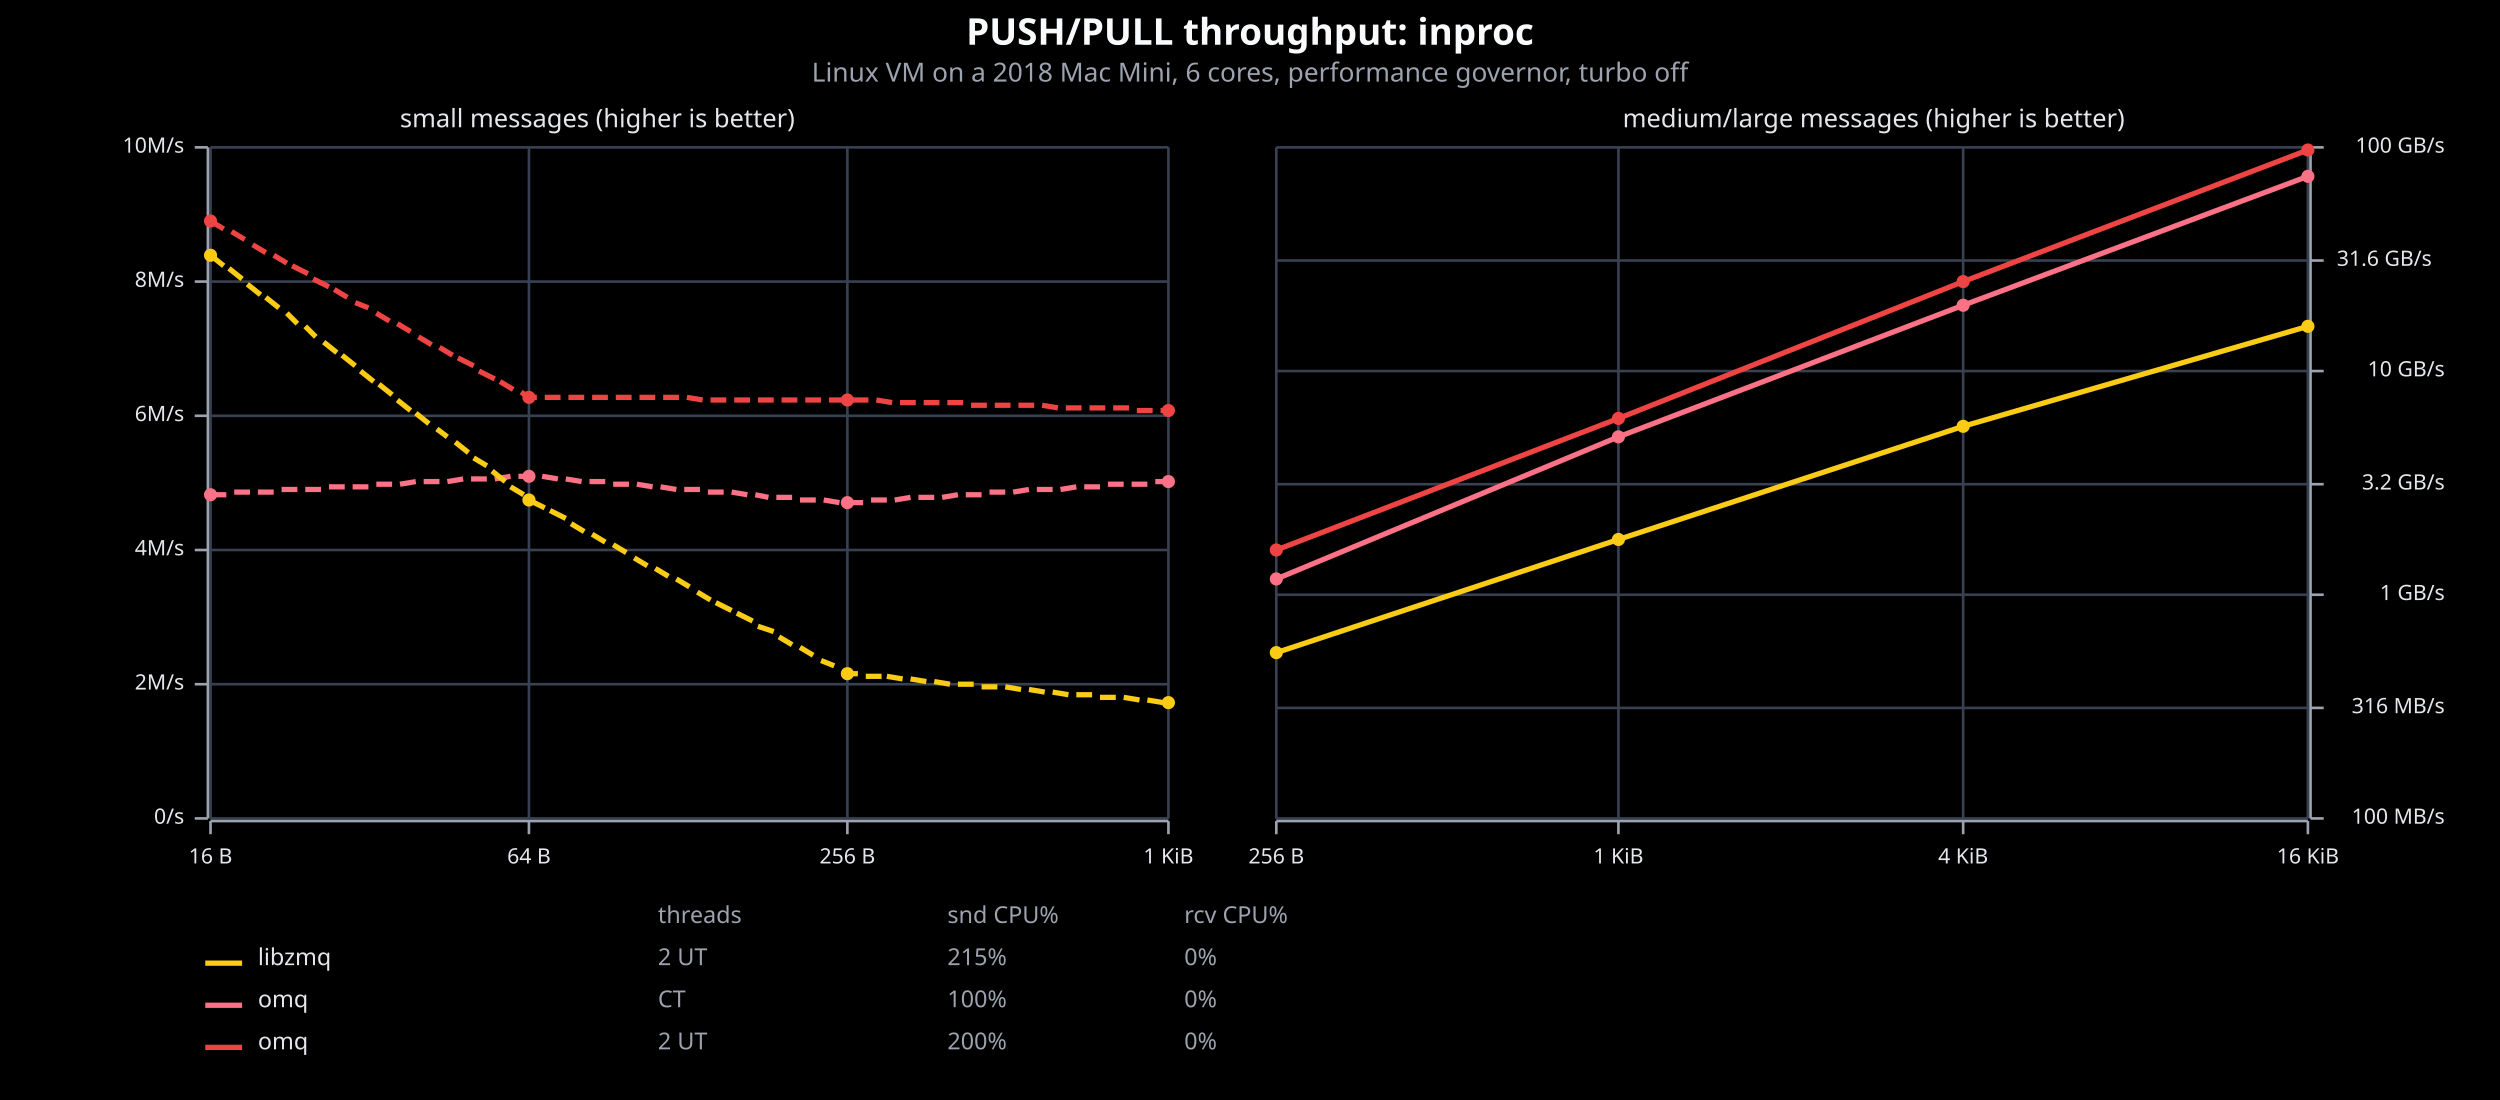
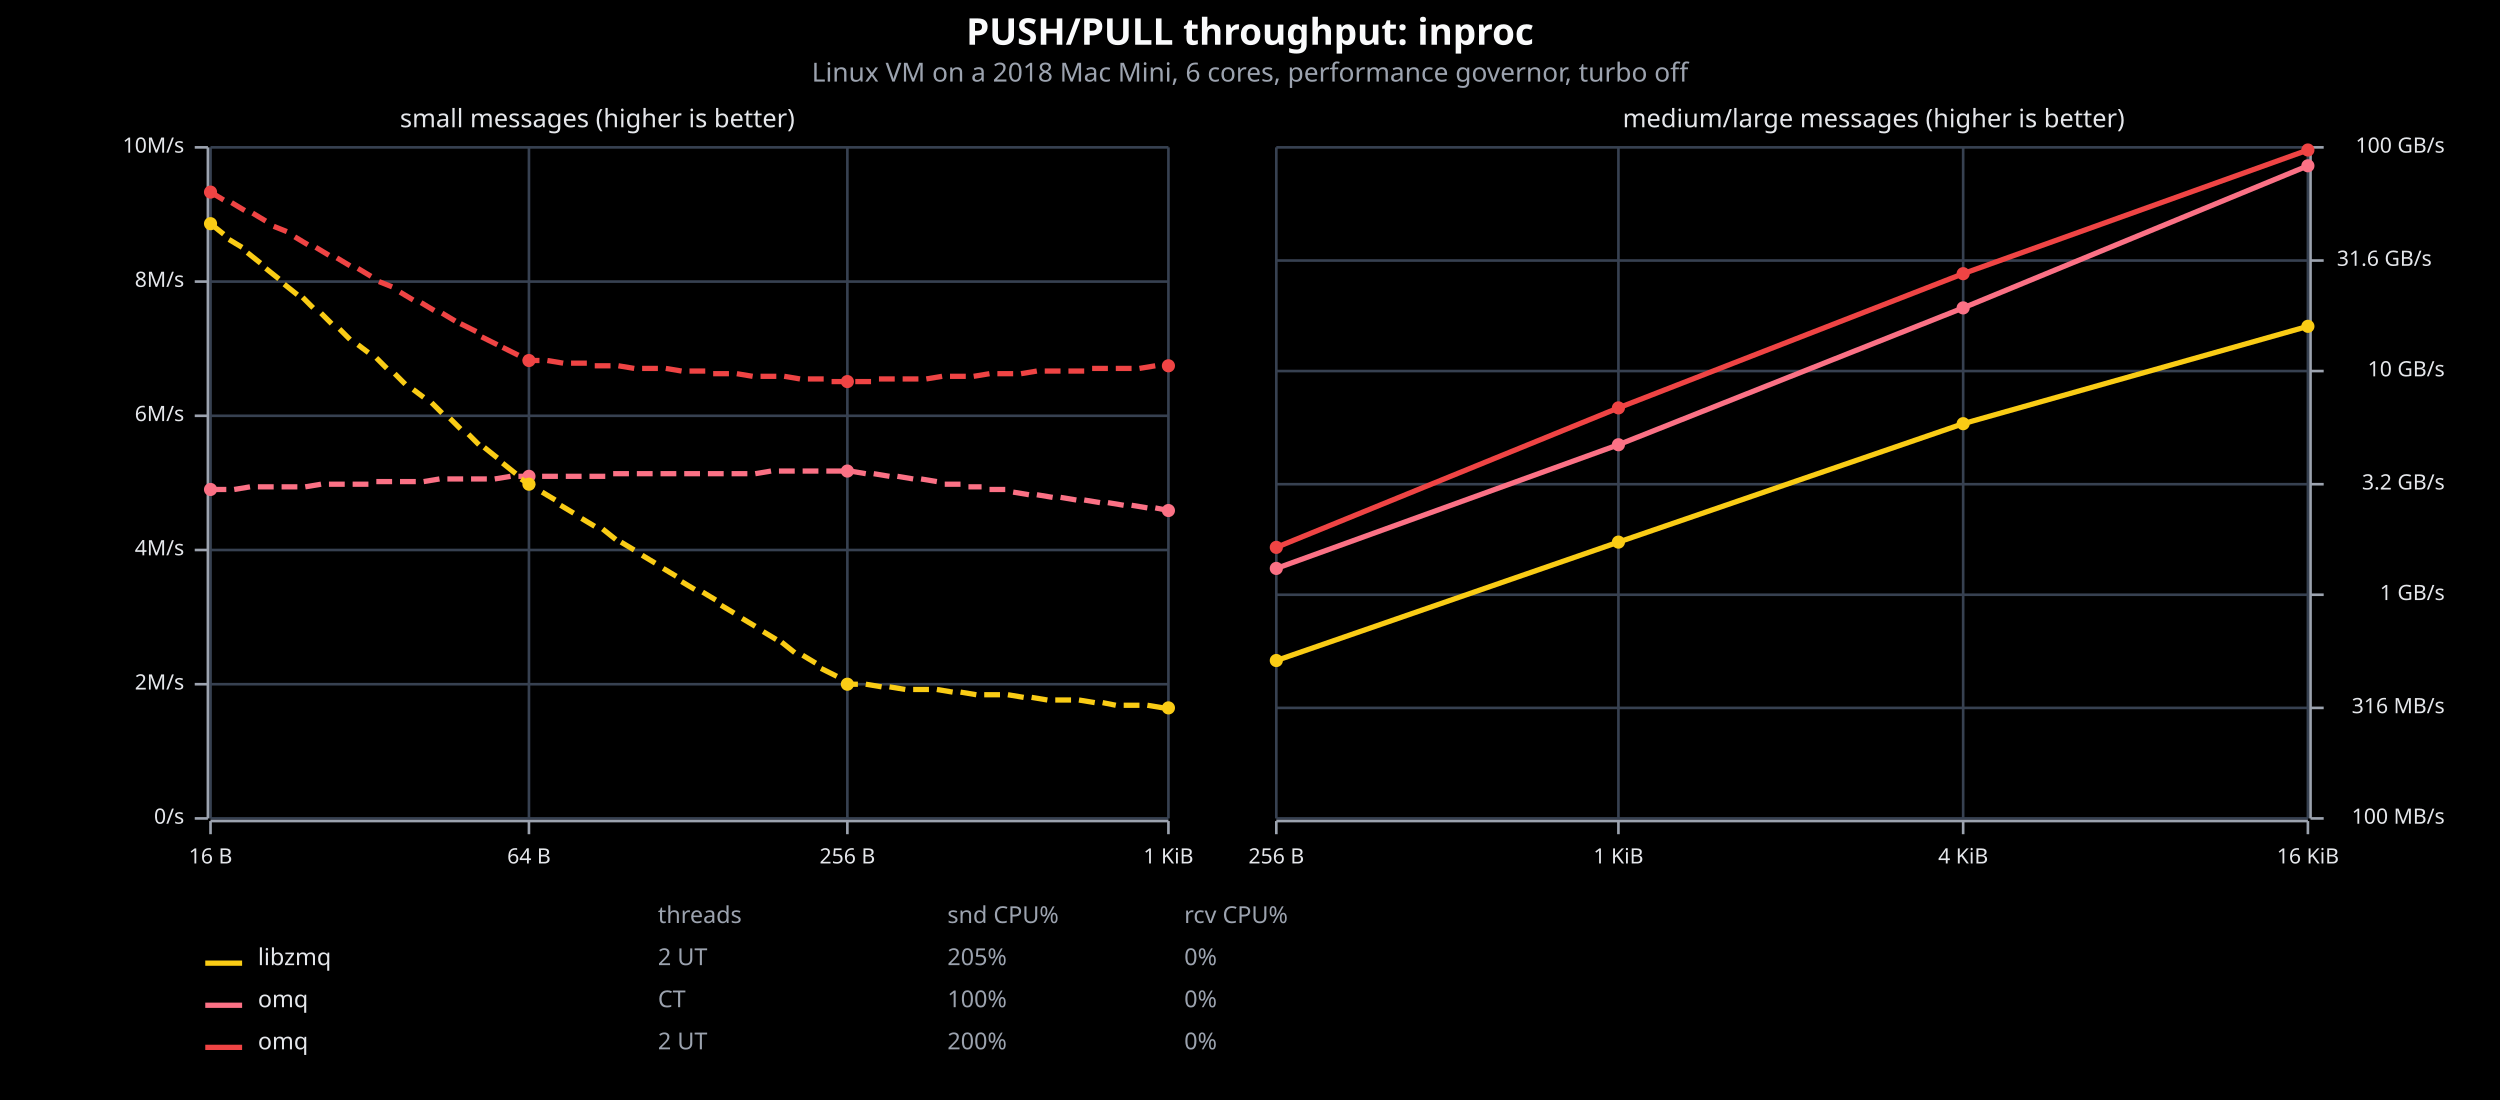
<svg xmlns="http://www.w3.org/2000/svg" viewBox="0 0 950 418" font-family="system-ui, -apple-system, sans-serif">
  <rect x="0" y="0" width="950" height="418" opacity="1" fill="#000000" stroke="none" />
  <text x="475" y="17" text-anchor="middle" font-family="sans-serif" font-size="14" font-weight="bold" fill="#F9FAFB">PUSH/PULL throughput: inproc</text>
  <text x="475" y="31" text-anchor="middle" font-family="sans-serif" font-size="10" fill="#9CA3AF">Linux VM on a 2018 Mac Mini, 6 cores, performance governor, turbo off</text>
  <text x="227" y="41" dy="0.76em" text-anchor="middle" font-family="sans-serif" font-size="9.677" opacity="1" fill="#E5E7EB">
small messages (higher is better)
</text>
  <line opacity="1" stroke="#374151" stroke-width="1" x1="80" y1="311" x2="80" y2="56" />
  <line opacity="1" stroke="#374151" stroke-width="1" x1="201" y1="311" x2="201" y2="56" />
  <line opacity="1" stroke="#374151" stroke-width="1" x1="322" y1="311" x2="322" y2="56" />
  <line opacity="1" stroke="#374151" stroke-width="1" x1="444" y1="311" x2="444" y2="56" />
  <line opacity="1" stroke="#374151" stroke-width="1" x1="80" y1="311" x2="444" y2="311" />
  <line opacity="1" stroke="#374151" stroke-width="1" x1="80" y1="260" x2="444" y2="260" />
  <line opacity="1" stroke="#374151" stroke-width="1" x1="80" y1="209" x2="444" y2="209" />
  <line opacity="1" stroke="#374151" stroke-width="1" x1="80" y1="158" x2="444" y2="158" />
  <line opacity="1" stroke="#374151" stroke-width="1" x1="80" y1="107" x2="444" y2="107" />
  <line opacity="1" stroke="#374151" stroke-width="1" x1="80" y1="56" x2="444" y2="56" />
  <polyline fill="none" opacity="1" stroke="#9CA3AF" stroke-width="1" points="79,56 79,311 " />
  <text x="70" y="311" dy="0.5ex" text-anchor="end" font-family="sans-serif" font-size="8.065" opacity="1" fill="#E5E7EB">
0/s
</text>
  <polyline fill="none" opacity="1" stroke="#9CA3AF" stroke-width="1" points="74,311 79,311 " />
  <text x="70" y="260" dy="0.5ex" text-anchor="end" font-family="sans-serif" font-size="8.065" opacity="1" fill="#E5E7EB">
2M/s
</text>
  <polyline fill="none" opacity="1" stroke="#9CA3AF" stroke-width="1" points="74,260 79,260 " />
  <text x="70" y="209" dy="0.5ex" text-anchor="end" font-family="sans-serif" font-size="8.065" opacity="1" fill="#E5E7EB">
4M/s
</text>
  <polyline fill="none" opacity="1" stroke="#9CA3AF" stroke-width="1" points="74,209 79,209 " />
  <text x="70" y="158" dy="0.5ex" text-anchor="end" font-family="sans-serif" font-size="8.065" opacity="1" fill="#E5E7EB">
6M/s
</text>
  <polyline fill="none" opacity="1" stroke="#9CA3AF" stroke-width="1" points="74,158 79,158 " />
  <text x="70" y="107" dy="0.5ex" text-anchor="end" font-family="sans-serif" font-size="8.065" opacity="1" fill="#E5E7EB">
8M/s
</text>
  <polyline fill="none" opacity="1" stroke="#9CA3AF" stroke-width="1" points="74,107 79,107 " />
  <text x="70" y="56" dy="0.5ex" text-anchor="end" font-family="sans-serif" font-size="8.065" opacity="1" fill="#E5E7EB">
10M/s
</text>
  <polyline fill="none" opacity="1" stroke="#9CA3AF" stroke-width="1" points="74,56 79,56 " />
  <polyline fill="none" opacity="1" stroke="#9CA3AF" stroke-width="1" points="80,312 444,312 " />
  <text x="80" y="322" dy="0.76em" text-anchor="middle" font-family="sans-serif" font-size="8.065" opacity="1" fill="#E5E7EB">
16 B
</text>
  <polyline fill="none" opacity="1" stroke="#9CA3AF" stroke-width="1" points="80,312 80,317 " />
  <text x="201" y="322" dy="0.76em" text-anchor="middle" font-family="sans-serif" font-size="8.065" opacity="1" fill="#E5E7EB">
64 B
</text>
  <polyline fill="none" opacity="1" stroke="#9CA3AF" stroke-width="1" points="201,312 201,317 " />
  <text x="322" y="322" dy="0.76em" text-anchor="middle" font-family="sans-serif" font-size="8.065" opacity="1" fill="#E5E7EB">
256 B
</text>
  <polyline fill="none" opacity="1" stroke="#9CA3AF" stroke-width="1" points="322,312 322,317 " />
  <text x="444" y="322" dy="0.76em" text-anchor="middle" font-family="sans-serif" font-size="8.065" opacity="1" fill="#E5E7EB">
1 KiB
</text>
  <polyline fill="none" opacity="1" stroke="#9CA3AF" stroke-width="1" points="444,312 444,317 " />
-   <polyline fill="none" opacity="1" stroke="#EF4444" stroke-width="2" points="80,84 85,87 " />
-   <polyline fill="none" opacity="1" stroke="#EF4444" stroke-width="2" points="88,88 93,91 " />
-   <polyline fill="none" opacity="1" stroke="#EF4444" stroke-width="2" points="96,93 101,96 " />
-   <polyline fill="none" opacity="1" stroke="#EF4444" stroke-width="2" points="104,97 109,100 " />
-   <polyline fill="none" opacity="1" stroke="#EF4444" stroke-width="2" points="111,101 117,104 " />
-   <polyline fill="none" opacity="1" stroke="#EF4444" stroke-width="2" points="119,106 125,109 " />
-   <polyline fill="none" opacity="1" stroke="#EF4444" stroke-width="2" points="127,110 132,113 " />
-   <polyline fill="none" opacity="1" stroke="#EF4444" stroke-width="2" points="135,115 140,117 " />
-   <polyline fill="none" opacity="1" stroke="#EF4444" stroke-width="2" points="143,119 148,122 " />
-   <polyline fill="none" opacity="1" stroke="#EF4444" stroke-width="2" points="151,123 156,126 " />
-   <polyline fill="none" opacity="1" stroke="#EF4444" stroke-width="2" points="159,128 164,131 " />
-   <polyline fill="none" opacity="1" stroke="#EF4444" stroke-width="2" points="167,132 172,135 " />
-   <polyline fill="none" opacity="1" stroke="#EF4444" stroke-width="2" points="174,136 180,139 " />
-   <polyline fill="none" opacity="1" stroke="#EF4444" stroke-width="2" points="182,141 188,144 " />
-   <polyline fill="none" opacity="1" stroke="#EF4444" stroke-width="2" points="190,145 195,148 " />
-   <polyline fill="none" opacity="1" stroke="#EF4444" stroke-width="2" points="198,149 201,151 204,151 " />
-   <polyline fill="none" opacity="1" stroke="#EF4444" stroke-width="2" points="207,151 213,151 " />
-   <polyline fill="none" opacity="1" stroke="#EF4444" stroke-width="2" points="216,151 222,151 " />
-   <polyline fill="none" opacity="1" stroke="#EF4444" stroke-width="2" points="225,151 231,151 " />
-   <polyline fill="none" opacity="1" stroke="#EF4444" stroke-width="2" points="234,151 240,151 " />
-   <polyline fill="none" opacity="1" stroke="#EF4444" stroke-width="2" points="243,151 249,151 " />
-   <polyline fill="none" opacity="1" stroke="#EF4444" stroke-width="2" points="252,151 258,151 " />
-   <polyline fill="none" opacity="1" stroke="#EF4444" stroke-width="2" points="261,151 267,152 " />
-   <polyline fill="none" opacity="1" stroke="#EF4444" stroke-width="2" points="270,152 276,152 " />
-   <polyline fill="none" opacity="1" stroke="#EF4444" stroke-width="2" points="279,152 285,152 " />
-   <polyline fill="none" opacity="1" stroke="#EF4444" stroke-width="2" points="288,152 294,152 " />
-   <polyline fill="none" opacity="1" stroke="#EF4444" stroke-width="2" points="297,152 303,152 " />
-   <polyline fill="none" opacity="1" stroke="#EF4444" stroke-width="2" points="306,152 312,152 " />
-   <polyline fill="none" opacity="1" stroke="#EF4444" stroke-width="2" points="315,152 321,152 " />
-   <polyline fill="none" opacity="1" stroke="#EF4444" stroke-width="2" points="324,152 330,152 " />
-   <polyline fill="none" opacity="1" stroke="#EF4444" stroke-width="2" points="333,152 339,153 " />
-   <polyline fill="none" opacity="1" stroke="#EF4444" stroke-width="2" points="342,153 348,153 " />
-   <polyline fill="none" opacity="1" stroke="#EF4444" stroke-width="2" points="351,153 357,153 " />
-   <polyline fill="none" opacity="1" stroke="#EF4444" stroke-width="2" points="360,153 366,153 " />
-   <polyline fill="none" opacity="1" stroke="#EF4444" stroke-width="2" points="369,154 375,154 " />
-   <polyline fill="none" opacity="1" stroke="#EF4444" stroke-width="2" points="378,154 384,154 " />
-   <polyline fill="none" opacity="1" stroke="#EF4444" stroke-width="2" points="387,154 393,154 " />
-   <polyline fill="none" opacity="1" stroke="#EF4444" stroke-width="2" points="396,154 402,155 " />
-   <polyline fill="none" opacity="1" stroke="#EF4444" stroke-width="2" points="405,155 411,155 " />
-   <polyline fill="none" opacity="1" stroke="#EF4444" stroke-width="2" points="414,155 420,155 " />
-   <polyline fill="none" opacity="1" stroke="#EF4444" stroke-width="2" points="423,155 429,155 " />
-   <polyline fill="none" opacity="1" stroke="#EF4444" stroke-width="2" points="432,156 438,156 " />
-   <polyline fill="none" opacity="1" stroke="#EF4444" stroke-width="2" points="441,156 444,156 " />
-   <circle cx="80" cy="84" r="2.5" opacity="1" fill="#EF4444" stroke="none" stroke-width="1" />
-   <circle cx="201" cy="151" r="2.5" opacity="1" fill="#EF4444" stroke="none" stroke-width="1" />
-   <circle cx="322" cy="152" r="2.5" opacity="1" fill="#EF4444" stroke="none" stroke-width="1" />
-   <circle cx="444" cy="156" r="2.5" opacity="1" fill="#EF4444" stroke="none" stroke-width="1" />
-   <polyline fill="none" opacity="1" stroke="#FB7185" stroke-width="2" points="80,188 86,188 " />
-   <polyline fill="none" opacity="1" stroke="#FB7185" stroke-width="2" points="89,187 95,187 " />
-   <polyline fill="none" opacity="1" stroke="#FB7185" stroke-width="2" points="98,187 104,187 " />
-   <polyline fill="none" opacity="1" stroke="#FB7185" stroke-width="2" points="107,186 113,186 " />
-   <polyline fill="none" opacity="1" stroke="#FB7185" stroke-width="2" points="116,186 122,186 " />
-   <polyline fill="none" opacity="1" stroke="#FB7185" stroke-width="2" points="125,185 131,185 " />
-   <polyline fill="none" opacity="1" stroke="#FB7185" stroke-width="2" points="134,185 140,185 " />
-   <polyline fill="none" opacity="1" stroke="#FB7185" stroke-width="2" points="143,184 149,184 " />
-   <polyline fill="none" opacity="1" stroke="#FB7185" stroke-width="2" points="152,184 158,183 " />
-   <polyline fill="none" opacity="1" stroke="#FB7185" stroke-width="2" points="161,183 167,183 " />
-   <polyline fill="none" opacity="1" stroke="#FB7185" stroke-width="2" points="170,183 176,182 " />
+   <polyline fill="none" opacity="1" stroke="#EF4444" stroke-width="2" points="80,73 85,76 " />
+   <polyline fill="none" opacity="1" stroke="#EF4444" stroke-width="2" points="88,77 93,80 " />
+   <polyline fill="none" opacity="1" stroke="#EF4444" stroke-width="2" points="96,81 101,84 " />
+   <polyline fill="none" opacity="1" stroke="#EF4444" stroke-width="2" points="104,86 109,88 " />
+   <polyline fill="none" opacity="1" stroke="#EF4444" stroke-width="2" points="112,90 117,93 " />
+   <polyline fill="none" opacity="1" stroke="#EF4444" stroke-width="2" points="120,94 125,97 " />
+   <polyline fill="none" opacity="1" stroke="#EF4444" stroke-width="2" points="128,98 133,101 " />
+   <polyline fill="none" opacity="1" stroke="#EF4444" stroke-width="2" points="136,102 141,105 " />
+   <polyline fill="none" opacity="1" stroke="#EF4444" stroke-width="2" points="144,107 149,109 " />
+   <polyline fill="none" opacity="1" stroke="#EF4444" stroke-width="2" points="152,111 157,114 " />
+   <polyline fill="none" opacity="1" stroke="#EF4444" stroke-width="2" points="160,115 165,118 " />
+   <polyline fill="none" opacity="1" stroke="#EF4444" stroke-width="2" points="168,119 173,122 " />
+   <polyline fill="none" opacity="1" stroke="#EF4444" stroke-width="2" points="175,123 181,126 " />
+   <polyline fill="none" opacity="1" stroke="#EF4444" stroke-width="2" points="183,128 189,131 " />
+   <polyline fill="none" opacity="1" stroke="#EF4444" stroke-width="2" points="191,132 197,135 " />
+   <polyline fill="none" opacity="1" stroke="#EF4444" stroke-width="2" points="199,136 201,137 205,137 " />
+   <polyline fill="none" opacity="1" stroke="#EF4444" stroke-width="2" points="208,137 214,138 " />
+   <polyline fill="none" opacity="1" stroke="#EF4444" stroke-width="2" points="217,138 223,138 " />
+   <polyline fill="none" opacity="1" stroke="#EF4444" stroke-width="2" points="226,139 232,139 " />
+   <polyline fill="none" opacity="1" stroke="#EF4444" stroke-width="2" points="235,139 241,140 " />
+   <polyline fill="none" opacity="1" stroke="#EF4444" stroke-width="2" points="244,140 250,140 " />
+   <polyline fill="none" opacity="1" stroke="#EF4444" stroke-width="2" points="253,140 259,141 " />
+   <polyline fill="none" opacity="1" stroke="#EF4444" stroke-width="2" points="262,141 268,141 " />
+   <polyline fill="none" opacity="1" stroke="#EF4444" stroke-width="2" points="271,142 277,142 " />
+   <polyline fill="none" opacity="1" stroke="#EF4444" stroke-width="2" points="280,142 286,143 " />
+   <polyline fill="none" opacity="1" stroke="#EF4444" stroke-width="2" points="289,143 295,143 " />
+   <polyline fill="none" opacity="1" stroke="#EF4444" stroke-width="2" points="298,143 304,144 " />
+   <polyline fill="none" opacity="1" stroke="#EF4444" stroke-width="2" points="307,144 313,144 " />
+   <polyline fill="none" opacity="1" stroke="#EF4444" stroke-width="2" points="316,145 322,145 " />
+   <polyline fill="none" opacity="1" stroke="#EF4444" stroke-width="2" points="325,145 331,145 " />
+   <polyline fill="none" opacity="1" stroke="#EF4444" stroke-width="2" points="334,144 340,144 " />
+   <polyline fill="none" opacity="1" stroke="#EF4444" stroke-width="2" points="343,144 349,144 " />
+   <polyline fill="none" opacity="1" stroke="#EF4444" stroke-width="2" points="352,144 358,143 " />
+   <polyline fill="none" opacity="1" stroke="#EF4444" stroke-width="2" points="361,143 367,143 " />
+   <polyline fill="none" opacity="1" stroke="#EF4444" stroke-width="2" points="370,143 376,142 " />
+   <polyline fill="none" opacity="1" stroke="#EF4444" stroke-width="2" points="379,142 385,142 " />
+   <polyline fill="none" opacity="1" stroke="#EF4444" stroke-width="2" points="388,142 394,141 " />
+   <polyline fill="none" opacity="1" stroke="#EF4444" stroke-width="2" points="397,141 403,141 " />
+   <polyline fill="none" opacity="1" stroke="#EF4444" stroke-width="2" points="406,141 412,141 " />
+   <polyline fill="none" opacity="1" stroke="#EF4444" stroke-width="2" points="415,140 421,140 " />
+   <polyline fill="none" opacity="1" stroke="#EF4444" stroke-width="2" points="424,140 430,140 " />
+   <polyline fill="none" opacity="1" stroke="#EF4444" stroke-width="2" points="433,140 439,139 " />
+   <polyline fill="none" opacity="1" stroke="#EF4444" stroke-width="2" points="442,139 444,139 " />
+   <circle cx="80" cy="73" r="2.5" opacity="1" fill="#EF4444" stroke="none" stroke-width="1" />
+   <circle cx="201" cy="137" r="2.5" opacity="1" fill="#EF4444" stroke="none" stroke-width="1" />
+   <circle cx="322" cy="145" r="2.5" opacity="1" fill="#EF4444" stroke="none" stroke-width="1" />
+   <circle cx="444" cy="139" r="2.5" opacity="1" fill="#EF4444" stroke="none" stroke-width="1" />
+   <polyline fill="none" opacity="1" stroke="#FB7185" stroke-width="2" points="80,186 86,186 " />
+   <polyline fill="none" opacity="1" stroke="#FB7185" stroke-width="2" points="89,186 95,185 " />
+   <polyline fill="none" opacity="1" stroke="#FB7185" stroke-width="2" points="98,185 104,185 " />
+   <polyline fill="none" opacity="1" stroke="#FB7185" stroke-width="2" points="107,185 113,185 " />
+   <polyline fill="none" opacity="1" stroke="#FB7185" stroke-width="2" points="116,185 122,184 " />
+   <polyline fill="none" opacity="1" stroke="#FB7185" stroke-width="2" points="125,184 131,184 " />
+   <polyline fill="none" opacity="1" stroke="#FB7185" stroke-width="2" points="134,184 140,184 " />
+   <polyline fill="none" opacity="1" stroke="#FB7185" stroke-width="2" points="143,183 149,183 " />
+   <polyline fill="none" opacity="1" stroke="#FB7185" stroke-width="2" points="152,183 158,183 " />
+   <polyline fill="none" opacity="1" stroke="#FB7185" stroke-width="2" points="161,183 167,182 " />
+   <polyline fill="none" opacity="1" stroke="#FB7185" stroke-width="2" points="170,182 176,182 " />
  <polyline fill="none" opacity="1" stroke="#FB7185" stroke-width="2" points="179,182 185,182 " />
  <polyline fill="none" opacity="1" stroke="#FB7185" stroke-width="2" points="188,182 194,181 " />
  <polyline fill="none" opacity="1" stroke="#FB7185" stroke-width="2" points="197,181 201,181 203,181 " />
-   <polyline fill="none" opacity="1" stroke="#FB7185" stroke-width="2" points="206,181 212,182 " />
-   <polyline fill="none" opacity="1" stroke="#FB7185" stroke-width="2" points="215,182 221,183 " />
-   <polyline fill="none" opacity="1" stroke="#FB7185" stroke-width="2" points="224,183 230,183 " />
-   <polyline fill="none" opacity="1" stroke="#FB7185" stroke-width="2" points="233,184 239,184 " />
-   <polyline fill="none" opacity="1" stroke="#FB7185" stroke-width="2" points="242,184 248,185 " />
-   <polyline fill="none" opacity="1" stroke="#FB7185" stroke-width="2" points="251,185 257,186 " />
-   <polyline fill="none" opacity="1" stroke="#FB7185" stroke-width="2" points="260,186 266,186 " />
-   <polyline fill="none" opacity="1" stroke="#FB7185" stroke-width="2" points="269,187 275,187 " />
-   <polyline fill="none" opacity="1" stroke="#FB7185" stroke-width="2" points="278,187 284,188 " />
-   <polyline fill="none" opacity="1" stroke="#FB7185" stroke-width="2" points="287,188 292,189 " />
-   <polyline fill="none" opacity="1" stroke="#FB7185" stroke-width="2" points="295,189 301,189 " />
-   <polyline fill="none" opacity="1" stroke="#FB7185" stroke-width="2" points="304,190 310,190 " />
-   <polyline fill="none" opacity="1" stroke="#FB7185" stroke-width="2" points="313,190 319,191 " />
-   <polyline fill="none" opacity="1" stroke="#FB7185" stroke-width="2" points="322,191 328,191 " />
-   <polyline fill="none" opacity="1" stroke="#FB7185" stroke-width="2" points="331,190 337,190 " />
-   <polyline fill="none" opacity="1" stroke="#FB7185" stroke-width="2" points="340,190 346,189 " />
-   <polyline fill="none" opacity="1" stroke="#FB7185" stroke-width="2" points="349,189 355,189 " />
-   <polyline fill="none" opacity="1" stroke="#FB7185" stroke-width="2" points="358,189 364,188 " />
-   <polyline fill="none" opacity="1" stroke="#FB7185" stroke-width="2" points="367,188 373,188 " />
-   <polyline fill="none" opacity="1" stroke="#FB7185" stroke-width="2" points="376,187 382,187 " />
-   <polyline fill="none" opacity="1" stroke="#FB7185" stroke-width="2" points="385,187 391,186 " />
-   <polyline fill="none" opacity="1" stroke="#FB7185" stroke-width="2" points="394,186 400,186 " />
-   <polyline fill="none" opacity="1" stroke="#FB7185" stroke-width="2" points="403,186 409,185 " />
-   <polyline fill="none" opacity="1" stroke="#FB7185" stroke-width="2" points="412,185 418,185 " />
-   <polyline fill="none" opacity="1" stroke="#FB7185" stroke-width="2" points="421,184 427,184 " />
-   <polyline fill="none" opacity="1" stroke="#FB7185" stroke-width="2" points="430,184 436,184 " />
-   <polyline fill="none" opacity="1" stroke="#FB7185" stroke-width="2" points="439,183 444,183 " />
-   <circle cx="80" cy="188" r="2.5" opacity="1" fill="#FB7185" stroke="none" stroke-width="1" />
+   <polyline fill="none" opacity="1" stroke="#FB7185" stroke-width="2" points="206,181 212,181 " />
+   <polyline fill="none" opacity="1" stroke="#FB7185" stroke-width="2" points="215,181 221,181 " />
+   <polyline fill="none" opacity="1" stroke="#FB7185" stroke-width="2" points="224,181 230,181 " />
+   <polyline fill="none" opacity="1" stroke="#FB7185" stroke-width="2" points="233,180 239,180 " />
+   <polyline fill="none" opacity="1" stroke="#FB7185" stroke-width="2" points="242,180 248,180 " />
+   <polyline fill="none" opacity="1" stroke="#FB7185" stroke-width="2" points="251,180 257,180 " />
+   <polyline fill="none" opacity="1" stroke="#FB7185" stroke-width="2" points="260,180 266,180 " />
+   <polyline fill="none" opacity="1" stroke="#FB7185" stroke-width="2" points="269,180 275,180 " />
+   <polyline fill="none" opacity="1" stroke="#FB7185" stroke-width="2" points="278,180 284,180 " />
+   <polyline fill="none" opacity="1" stroke="#FB7185" stroke-width="2" points="287,180 293,179 " />
+   <polyline fill="none" opacity="1" stroke="#FB7185" stroke-width="2" points="296,179 302,179 " />
+   <polyline fill="none" opacity="1" stroke="#FB7185" stroke-width="2" points="305,179 311,179 " />
+   <polyline fill="none" opacity="1" stroke="#FB7185" stroke-width="2" points="314,179 320,179 " />
+   <polyline fill="none" opacity="1" stroke="#FB7185" stroke-width="2" points="323,179 329,180 " />
+   <polyline fill="none" opacity="1" stroke="#FB7185" stroke-width="2" points="332,180 338,181 " />
+   <polyline fill="none" opacity="1" stroke="#FB7185" stroke-width="2" points="341,181 347,182 " />
+   <polyline fill="none" opacity="1" stroke="#FB7185" stroke-width="2" points="350,182 356,183 " />
+   <polyline fill="none" opacity="1" stroke="#FB7185" stroke-width="2" points="359,184 365,184 " />
+   <polyline fill="none" opacity="1" stroke="#FB7185" stroke-width="2" points="368,185 373,185 " />
+   <polyline fill="none" opacity="1" stroke="#FB7185" stroke-width="2" points="376,186 382,186 " />
+   <polyline fill="none" opacity="1" stroke="#FB7185" stroke-width="2" points="385,187 391,188 " />
+   <polyline fill="none" opacity="1" stroke="#FB7185" stroke-width="2" points="394,188 400,189 " />
+   <polyline fill="none" opacity="1" stroke="#FB7185" stroke-width="2" points="403,189 409,190 " />
+   <polyline fill="none" opacity="1" stroke="#FB7185" stroke-width="2" points="412,190 418,191 " />
+   <polyline fill="none" opacity="1" stroke="#FB7185" stroke-width="2" points="421,191 427,192 " />
+   <polyline fill="none" opacity="1" stroke="#FB7185" stroke-width="2" points="430,192 436,193 " />
+   <polyline fill="none" opacity="1" stroke="#FB7185" stroke-width="2" points="439,193 444,194 " />
+   <circle cx="80" cy="186" r="2.5" opacity="1" fill="#FB7185" stroke="none" stroke-width="1" />
  <circle cx="201" cy="181" r="2.5" opacity="1" fill="#FB7185" stroke="none" stroke-width="1" />
-   <circle cx="322" cy="191" r="2.5" opacity="1" fill="#FB7185" stroke="none" stroke-width="1" />
-   <circle cx="444" cy="183" r="2.5" opacity="1" fill="#FB7185" stroke="none" stroke-width="1" />
-   <polyline fill="none" opacity="1" stroke="#FACC15" stroke-width="2" points="80,97 85,101 " />
-   <polyline fill="none" opacity="1" stroke="#FACC15" stroke-width="2" points="87,102 92,106 " />
-   <polyline fill="none" opacity="1" stroke="#FACC15" stroke-width="2" points="94,108 99,112 " />
-   <polyline fill="none" opacity="1" stroke="#FACC15" stroke-width="2" points="101,113 106,117 " />
-   <polyline fill="none" opacity="1" stroke="#FACC15" stroke-width="2" points="109,119 113,123 " />
-   <polyline fill="none" opacity="1" stroke="#FACC15" stroke-width="2" points="116,124 120,128 " />
-   <polyline fill="none" opacity="1" stroke="#FACC15" stroke-width="2" points="123,130 128,134 " />
-   <polyline fill="none" opacity="1" stroke="#FACC15" stroke-width="2" points="130,135 135,139 " />
-   <polyline fill="none" opacity="1" stroke="#FACC15" stroke-width="2" points="137,141 142,145 " />
-   <polyline fill="none" opacity="1" stroke="#FACC15" stroke-width="2" points="144,146 149,150 " />
-   <polyline fill="none" opacity="1" stroke="#FACC15" stroke-width="2" points="151,152 156,156 " />
-   <polyline fill="none" opacity="1" stroke="#FACC15" stroke-width="2" points="158,157 163,161 " />
-   <polyline fill="none" opacity="1" stroke="#FACC15" stroke-width="2" points="166,163 170,166 " />
-   <polyline fill="none" opacity="1" stroke="#FACC15" stroke-width="2" points="173,168 178,172 " />
-   <polyline fill="none" opacity="1" stroke="#FACC15" stroke-width="2" points="180,174 185,177 " />
-   <polyline fill="none" opacity="1" stroke="#FACC15" stroke-width="2" points="187,179 192,183 " />
-   <polyline fill="none" opacity="1" stroke="#FACC15" stroke-width="2" points="194,185 199,188 " />
-   <polyline fill="none" opacity="1" stroke="#FACC15" stroke-width="2" points="201,190 207,193 " />
-   <polyline fill="none" opacity="1" stroke="#FACC15" stroke-width="2" points="209,194 215,197 " />
-   <polyline fill="none" opacity="1" stroke="#FACC15" stroke-width="2" points="217,199 222,202 " />
-   <polyline fill="none" opacity="1" stroke="#FACC15" stroke-width="2" points="225,203 230,206 " />
-   <polyline fill="none" opacity="1" stroke="#FACC15" stroke-width="2" points="233,207 238,210 " />
-   <polyline fill="none" opacity="1" stroke="#FACC15" stroke-width="2" points="241,212 246,215 " />
-   <polyline fill="none" opacity="1" stroke="#FACC15" stroke-width="2" points="249,216 254,219 " />
-   <polyline fill="none" opacity="1" stroke="#FACC15" stroke-width="2" points="257,220 262,223 " />
-   <polyline fill="none" opacity="1" stroke="#FACC15" stroke-width="2" points="265,225 270,228 " />
-   <polyline fill="none" opacity="1" stroke="#FACC15" stroke-width="2" points="272,229 278,232 " />
-   <polyline fill="none" opacity="1" stroke="#FACC15" stroke-width="2" points="280,233 286,236 " />
-   <polyline fill="none" opacity="1" stroke="#FACC15" stroke-width="2" points="288,238 294,240 " />
-   <polyline fill="none" opacity="1" stroke="#FACC15" stroke-width="2" points="296,242 301,245 " />
-   <polyline fill="none" opacity="1" stroke="#FACC15" stroke-width="2" points="304,246 309,249 " />
-   <polyline fill="none" opacity="1" stroke="#FACC15" stroke-width="2" points="312,251 317,253 " />
-   <polyline fill="none" opacity="1" stroke="#FACC15" stroke-width="2" points="320,255 322,256 326,256 " />
-   <polyline fill="none" opacity="1" stroke="#FACC15" stroke-width="2" points="329,257 335,257 " />
-   <polyline fill="none" opacity="1" stroke="#FACC15" stroke-width="2" points="337,257 343,258 " />
-   <polyline fill="none" opacity="1" stroke="#FACC15" stroke-width="2" points="346,258 352,259 " />
-   <polyline fill="none" opacity="1" stroke="#FACC15" stroke-width="2" points="355,259 361,260 " />
-   <polyline fill="none" opacity="1" stroke="#FACC15" stroke-width="2" points="364,260 370,260 " />
-   <polyline fill="none" opacity="1" stroke="#FACC15" stroke-width="2" points="373,261 379,261 " />
-   <polyline fill="none" opacity="1" stroke="#FACC15" stroke-width="2" points="382,261 388,262 " />
-   <polyline fill="none" opacity="1" stroke="#FACC15" stroke-width="2" points="391,262 397,263 " />
-   <polyline fill="none" opacity="1" stroke="#FACC15" stroke-width="2" points="400,263 406,264 " />
-   <polyline fill="none" opacity="1" stroke="#FACC15" stroke-width="2" points="409,264 415,264 " />
-   <polyline fill="none" opacity="1" stroke="#FACC15" stroke-width="2" points="418,265 424,265 " />
-   <polyline fill="none" opacity="1" stroke="#FACC15" stroke-width="2" points="427,265 433,266 " />
-   <polyline fill="none" opacity="1" stroke="#FACC15" stroke-width="2" points="436,266 442,267 " />
-   <circle cx="80" cy="97" r="2.5" opacity="1" fill="#FACC15" stroke="none" stroke-width="1" />
-   <circle cx="201" cy="190" r="2.5" opacity="1" fill="#FACC15" stroke="none" stroke-width="1" />
-   <circle cx="322" cy="256" r="2.5" opacity="1" fill="#FACC15" stroke="none" stroke-width="1" />
-   <circle cx="444" cy="267" r="2.5" opacity="1" fill="#FACC15" stroke="none" stroke-width="1" />
+   <circle cx="322" cy="179" r="2.5" opacity="1" fill="#FB7185" stroke="none" stroke-width="1" />
+   <circle cx="444" cy="194" r="2.5" opacity="1" fill="#FB7185" stroke="none" stroke-width="1" />
+   <polyline fill="none" opacity="1" stroke="#FACC15" stroke-width="2" points="80,85 85,89 " />
+   <polyline fill="none" opacity="1" stroke="#FACC15" stroke-width="2" points="87,91 92,94 " />
+   <polyline fill="none" opacity="1" stroke="#FACC15" stroke-width="2" points="94,96 99,100 " />
+   <polyline fill="none" opacity="1" stroke="#FACC15" stroke-width="2" points="101,102 106,106 " />
+   <polyline fill="none" opacity="1" stroke="#FACC15" stroke-width="2" points="108,108 113,112 " />
+   <polyline fill="none" opacity="1" stroke="#FACC15" stroke-width="2" points="115,113 119,117 " />
+   <polyline fill="none" opacity="1" stroke="#FACC15" stroke-width="2" points="122,119 126,123 " />
+   <polyline fill="none" opacity="1" stroke="#FACC15" stroke-width="2" points="129,125 133,129 " />
+   <polyline fill="none" opacity="1" stroke="#FACC15" stroke-width="2" points="136,131 140,134 " />
+   <polyline fill="none" opacity="1" stroke="#FACC15" stroke-width="2" points="143,136 147,140 " />
+   <polyline fill="none" opacity="1" stroke="#FACC15" stroke-width="2" points="150,142 154,146 " />
+   <polyline fill="none" opacity="1" stroke="#FACC15" stroke-width="2" points="157,148 161,151 " />
+   <polyline fill="none" opacity="1" stroke="#FACC15" stroke-width="2" points="164,153 168,157 " />
+   <polyline fill="none" opacity="1" stroke="#FACC15" stroke-width="2" points="171,159 175,163 " />
+   <polyline fill="none" opacity="1" stroke="#FACC15" stroke-width="2" points="178,165 182,169 " />
+   <polyline fill="none" opacity="1" stroke="#FACC15" stroke-width="2" points="184,170 189,174 " />
+   <polyline fill="none" opacity="1" stroke="#FACC15" stroke-width="2" points="191,176 196,180 " />
+   <polyline fill="none" opacity="1" stroke="#FACC15" stroke-width="2" points="198,182 201,184 203,185 " />
+   <polyline fill="none" opacity="1" stroke="#FACC15" stroke-width="2" points="206,187 211,190 " />
+   <polyline fill="none" opacity="1" stroke="#FACC15" stroke-width="2" points="213,192 218,195 " />
+   <polyline fill="none" opacity="1" stroke="#FACC15" stroke-width="2" points="221,197 226,200 " />
+   <polyline fill="none" opacity="1" stroke="#FACC15" stroke-width="2" points="229,201 234,205 " />
+   <polyline fill="none" opacity="1" stroke="#FACC15" stroke-width="2" points="236,206 241,209 " />
+   <polyline fill="none" opacity="1" stroke="#FACC15" stroke-width="2" points="244,211 249,214 " />
+   <polyline fill="none" opacity="1" stroke="#FACC15" stroke-width="2" points="252,216 257,219 " />
+   <polyline fill="none" opacity="1" stroke="#FACC15" stroke-width="2" points="259,221 264,224 " />
+   <polyline fill="none" opacity="1" stroke="#FACC15" stroke-width="2" points="267,225 272,228 " />
+   <polyline fill="none" opacity="1" stroke="#FACC15" stroke-width="2" points="274,230 279,233 " />
+   <polyline fill="none" opacity="1" stroke="#FACC15" stroke-width="2" points="282,235 287,238 " />
+   <polyline fill="none" opacity="1" stroke="#FACC15" stroke-width="2" points="290,240 295,243 " />
+   <polyline fill="none" opacity="1" stroke="#FACC15" stroke-width="2" points="297,244 302,248 " />
+   <polyline fill="none" opacity="1" stroke="#FACC15" stroke-width="2" points="305,249 310,252 " />
+   <polyline fill="none" opacity="1" stroke="#FACC15" stroke-width="2" points="312,254 318,257 " />
+   <polyline fill="none" opacity="1" stroke="#FACC15" stroke-width="2" points="320,259 322,260 326,260 " />
+   <polyline fill="none" opacity="1" stroke="#FACC15" stroke-width="2" points="329,260 335,261 " />
+   <polyline fill="none" opacity="1" stroke="#FACC15" stroke-width="2" points="338,261 344,262 " />
+   <polyline fill="none" opacity="1" stroke="#FACC15" stroke-width="2" points="347,262 353,262 " />
+   <polyline fill="none" opacity="1" stroke="#FACC15" stroke-width="2" points="356,262 362,263 " />
+   <polyline fill="none" opacity="1" stroke="#FACC15" stroke-width="2" points="365,263 371,264 " />
+   <polyline fill="none" opacity="1" stroke="#FACC15" stroke-width="2" points="374,264 380,264 " />
+   <polyline fill="none" opacity="1" stroke="#FACC15" stroke-width="2" points="383,264 389,265 " />
+   <polyline fill="none" opacity="1" stroke="#FACC15" stroke-width="2" points="392,265 398,266 " />
+   <polyline fill="none" opacity="1" stroke="#FACC15" stroke-width="2" points="401,266 407,266 " />
+   <polyline fill="none" opacity="1" stroke="#FACC15" stroke-width="2" points="410,266 416,267 " />
+   <polyline fill="none" opacity="1" stroke="#FACC15" stroke-width="2" points="419,267 424,268 " />
+   <polyline fill="none" opacity="1" stroke="#FACC15" stroke-width="2" points="427,268 433,268 " />
+   <polyline fill="none" opacity="1" stroke="#FACC15" stroke-width="2" points="436,268 442,269 " />
+   <circle cx="80" cy="85" r="2.5" opacity="1" fill="#FACC15" stroke="none" stroke-width="1" />
+   <circle cx="201" cy="184" r="2.5" opacity="1" fill="#FACC15" stroke="none" stroke-width="1" />
+   <circle cx="322" cy="260" r="2.5" opacity="1" fill="#FACC15" stroke="none" stroke-width="1" />
+   <circle cx="444" cy="269" r="2.5" opacity="1" fill="#FACC15" stroke="none" stroke-width="1" />
  <text x="712" y="41" dy="0.76em" text-anchor="middle" font-family="sans-serif" font-size="9.677" opacity="1" fill="#E5E7EB">
medium/large messages (higher is better)
</text>
  <line opacity="1" stroke="#374151" stroke-width="1" x1="485" y1="311" x2="485" y2="56" />
  <line opacity="1" stroke="#374151" stroke-width="1" x1="615" y1="311" x2="615" y2="56" />
  <line opacity="1" stroke="#374151" stroke-width="1" x1="746" y1="311" x2="746" y2="56" />
  <line opacity="1" stroke="#374151" stroke-width="1" x1="877" y1="311" x2="877" y2="56" />
  <line opacity="1" stroke="#374151" stroke-width="1" x1="485" y1="311" x2="877" y2="311" />
  <line opacity="1" stroke="#374151" stroke-width="1" x1="485" y1="269" x2="877" y2="269" />
  <line opacity="1" stroke="#374151" stroke-width="1" x1="485" y1="226" x2="877" y2="226" />
  <line opacity="1" stroke="#374151" stroke-width="1" x1="485" y1="184" x2="877" y2="184" />
  <line opacity="1" stroke="#374151" stroke-width="1" x1="485" y1="141" x2="877" y2="141" />
  <line opacity="1" stroke="#374151" stroke-width="1" x1="485" y1="99" x2="877" y2="99" />
  <line opacity="1" stroke="#374151" stroke-width="1" x1="485" y1="56" x2="877" y2="56" />
  <polyline fill="none" opacity="1" stroke="#9CA3AF" stroke-width="1" points="485,312 877,312 " />
  <text x="485" y="322" dy="0.76em" text-anchor="middle" font-family="sans-serif" font-size="8.065" opacity="1" fill="#E5E7EB">
256 B
</text>
  <polyline fill="none" opacity="1" stroke="#9CA3AF" stroke-width="1" points="485,312 485,317 " />
  <text x="615" y="322" dy="0.76em" text-anchor="middle" font-family="sans-serif" font-size="8.065" opacity="1" fill="#E5E7EB">
1 KiB
</text>
  <polyline fill="none" opacity="1" stroke="#9CA3AF" stroke-width="1" points="615,312 615,317 " />
  <text x="746" y="322" dy="0.76em" text-anchor="middle" font-family="sans-serif" font-size="8.065" opacity="1" fill="#E5E7EB">
4 KiB
</text>
  <polyline fill="none" opacity="1" stroke="#9CA3AF" stroke-width="1" points="746,312 746,317 " />
  <text x="877" y="322" dy="0.76em" text-anchor="middle" font-family="sans-serif" font-size="8.065" opacity="1" fill="#E5E7EB">
16 KiB
</text>
  <polyline fill="none" opacity="1" stroke="#9CA3AF" stroke-width="1" points="877,312 877,317 " />
  <polyline fill="none" opacity="1" stroke="#9CA3AF" stroke-width="1" points="878,56 878,311 " />
  <text x="929" y="311" dy="0.5ex" text-anchor="end" font-family="sans-serif" font-size="8.065" opacity="1" fill="#E5E7EB">
100 MB/s
</text>
  <polyline fill="none" opacity="1" stroke="#9CA3AF" stroke-width="1" points="878,311 883,311 " />
  <text x="929" y="269" dy="0.5ex" text-anchor="end" font-family="sans-serif" font-size="8.065" opacity="1" fill="#E5E7EB">
316 MB/s
</text>
  <polyline fill="none" opacity="1" stroke="#9CA3AF" stroke-width="1" points="878,269 883,269 " />
  <text x="929" y="226" dy="0.5ex" text-anchor="end" font-family="sans-serif" font-size="8.065" opacity="1" fill="#E5E7EB">
1 GB/s
</text>
  <polyline fill="none" opacity="1" stroke="#9CA3AF" stroke-width="1" points="878,226 883,226 " />
  <text x="929" y="184" dy="0.5ex" text-anchor="end" font-family="sans-serif" font-size="8.065" opacity="1" fill="#E5E7EB">
3.2 GB/s
</text>
  <polyline fill="none" opacity="1" stroke="#9CA3AF" stroke-width="1" points="878,184 883,184 " />
  <text x="929" y="141" dy="0.5ex" text-anchor="end" font-family="sans-serif" font-size="8.065" opacity="1" fill="#E5E7EB">
10 GB/s
</text>
  <polyline fill="none" opacity="1" stroke="#9CA3AF" stroke-width="1" points="878,141 883,141 " />
  <text x="888" y="99" dy="0.5ex" text-anchor="start" font-family="sans-serif" font-size="8.065" opacity="1" fill="#E5E7EB">
31.6 GB/s
</text>
  <polyline fill="none" opacity="1" stroke="#9CA3AF" stroke-width="1" points="878,99 883,99 " />
  <text x="929" y="56" dy="0.5ex" text-anchor="end" font-family="sans-serif" font-size="8.065" opacity="1" fill="#E5E7EB">
100 GB/s
</text>
  <polyline fill="none" opacity="1" stroke="#9CA3AF" stroke-width="1" points="878,56 883,56 " />
-   <polyline fill="none" opacity="1" stroke="#EF4444" stroke-width="2" points="485,209 615,159 746,107 877,57 " />
-   <circle cx="485" cy="209" r="2.5" opacity="1" fill="#EF4444" stroke="none" stroke-width="1" />
-   <circle cx="615" cy="159" r="2.5" opacity="1" fill="#EF4444" stroke="none" stroke-width="1" />
-   <circle cx="746" cy="107" r="2.5" opacity="1" fill="#EF4444" stroke="none" stroke-width="1" />
+   <polyline fill="none" opacity="1" stroke="#EF4444" stroke-width="2" points="485,208 615,155 746,104 877,57 " />
+   <circle cx="485" cy="208" r="2.5" opacity="1" fill="#EF4444" stroke="none" stroke-width="1" />
+   <circle cx="615" cy="155" r="2.5" opacity="1" fill="#EF4444" stroke="none" stroke-width="1" />
+   <circle cx="746" cy="104" r="2.5" opacity="1" fill="#EF4444" stroke="none" stroke-width="1" />
  <circle cx="877" cy="57" r="2.5" opacity="1" fill="#EF4444" stroke="none" stroke-width="1" />
-   <polyline fill="none" opacity="1" stroke="#FB7185" stroke-width="2" points="485,220 615,166 746,116 877,67 " />
-   <circle cx="485" cy="220" r="2.5" opacity="1" fill="#FB7185" stroke="none" stroke-width="1" />
-   <circle cx="615" cy="166" r="2.5" opacity="1" fill="#FB7185" stroke="none" stroke-width="1" />
-   <circle cx="746" cy="116" r="2.5" opacity="1" fill="#FB7185" stroke="none" stroke-width="1" />
-   <circle cx="877" cy="67" r="2.5" opacity="1" fill="#FB7185" stroke="none" stroke-width="1" />
-   <polyline fill="none" opacity="1" stroke="#FACC15" stroke-width="2" points="485,248 615,205 746,162 877,124 " />
-   <circle cx="485" cy="248" r="2.5" opacity="1" fill="#FACC15" stroke="none" stroke-width="1" />
-   <circle cx="615" cy="205" r="2.5" opacity="1" fill="#FACC15" stroke="none" stroke-width="1" />
-   <circle cx="746" cy="162" r="2.5" opacity="1" fill="#FACC15" stroke="none" stroke-width="1" />
+   <polyline fill="none" opacity="1" stroke="#FB7185" stroke-width="2" points="485,216 615,169 746,117 877,63 " />
+   <circle cx="485" cy="216" r="2.5" opacity="1" fill="#FB7185" stroke="none" stroke-width="1" />
+   <circle cx="615" cy="169" r="2.5" opacity="1" fill="#FB7185" stroke="none" stroke-width="1" />
+   <circle cx="746" cy="117" r="2.5" opacity="1" fill="#FB7185" stroke="none" stroke-width="1" />
+   <circle cx="877" cy="63" r="2.5" opacity="1" fill="#FB7185" stroke="none" stroke-width="1" />
+   <polyline fill="none" opacity="1" stroke="#FACC15" stroke-width="2" points="485,251 615,206 746,161 877,124 " />
+   <circle cx="485" cy="251" r="2.5" opacity="1" fill="#FACC15" stroke="none" stroke-width="1" />
+   <circle cx="615" cy="206" r="2.5" opacity="1" fill="#FACC15" stroke="none" stroke-width="1" />
+   <circle cx="746" cy="161" r="2.5" opacity="1" fill="#FACC15" stroke="none" stroke-width="1" />
  <circle cx="877" cy="124" r="2.5" opacity="1" fill="#FACC15" stroke="none" stroke-width="1" />
  <text x="250" y="344" dy="0.76em" text-anchor="start" font-family="sans-serif" font-size="8.871" opacity="1" fill="#9CA3AF">
threads
</text>
  <text x="360" y="344" dy="0.76em" text-anchor="start" font-family="sans-serif" font-size="8.871" opacity="1" fill="#9CA3AF">
snd CPU%
</text>
  <text x="450" y="344" dy="0.76em" text-anchor="start" font-family="sans-serif" font-size="8.871" opacity="1" fill="#9CA3AF">
rcv CPU%
</text>
  <polyline fill="none" opacity="1" stroke="#FACC15" stroke-width="2" points="78,366 92,366 " />
  <text x="98" y="360" dy="0.76em" text-anchor="start" font-family="sans-serif" font-size="8.871" opacity="1" fill="#E5E7EB">
libzmq
</text>
  <text x="250" y="360" dy="0.76em" text-anchor="start" font-family="sans-serif" font-size="8.871" opacity="1" fill="#9CA3AF">
2 UT
</text>
  <text x="360" y="360" dy="0.76em" text-anchor="start" font-family="sans-serif" font-size="8.871" opacity="1" fill="#9CA3AF">
- 215%
+ 205%
</text>
  <text x="450" y="360" dy="0.76em" text-anchor="start" font-family="sans-serif" font-size="8.871" opacity="1" fill="#9CA3AF">
0%
</text>
  <polyline fill="none" opacity="1" stroke="#FB7185" stroke-width="2" points="78,382 92,382 " />
  <text x="98" y="376" dy="0.76em" text-anchor="start" font-family="sans-serif" font-size="8.871" opacity="1" fill="#E5E7EB">
omq
</text>
  <text x="250" y="376" dy="0.76em" text-anchor="start" font-family="sans-serif" font-size="8.871" opacity="1" fill="#9CA3AF">
CT
</text>
  <text x="360" y="376" dy="0.76em" text-anchor="start" font-family="sans-serif" font-size="8.871" opacity="1" fill="#9CA3AF">
100%
</text>
  <text x="450" y="376" dy="0.76em" text-anchor="start" font-family="sans-serif" font-size="8.871" opacity="1" fill="#9CA3AF">
0%
</text>
  <polyline fill="none" opacity="1" stroke="#EF4444" stroke-width="2" points="78,398 92,398 " />
  <text x="98" y="392" dy="0.76em" text-anchor="start" font-family="sans-serif" font-size="8.871" opacity="1" fill="#E5E7EB">
omq
</text>
  <text x="250" y="392" dy="0.76em" text-anchor="start" font-family="sans-serif" font-size="8.871" opacity="1" fill="#9CA3AF">
2 UT
</text>
  <text x="360" y="392" dy="0.76em" text-anchor="start" font-family="sans-serif" font-size="8.871" opacity="1" fill="#9CA3AF">
200%
</text>
  <text x="450" y="392" dy="0.76em" text-anchor="start" font-family="sans-serif" font-size="8.871" opacity="1" fill="#9CA3AF">
0%
</text>
</svg>
